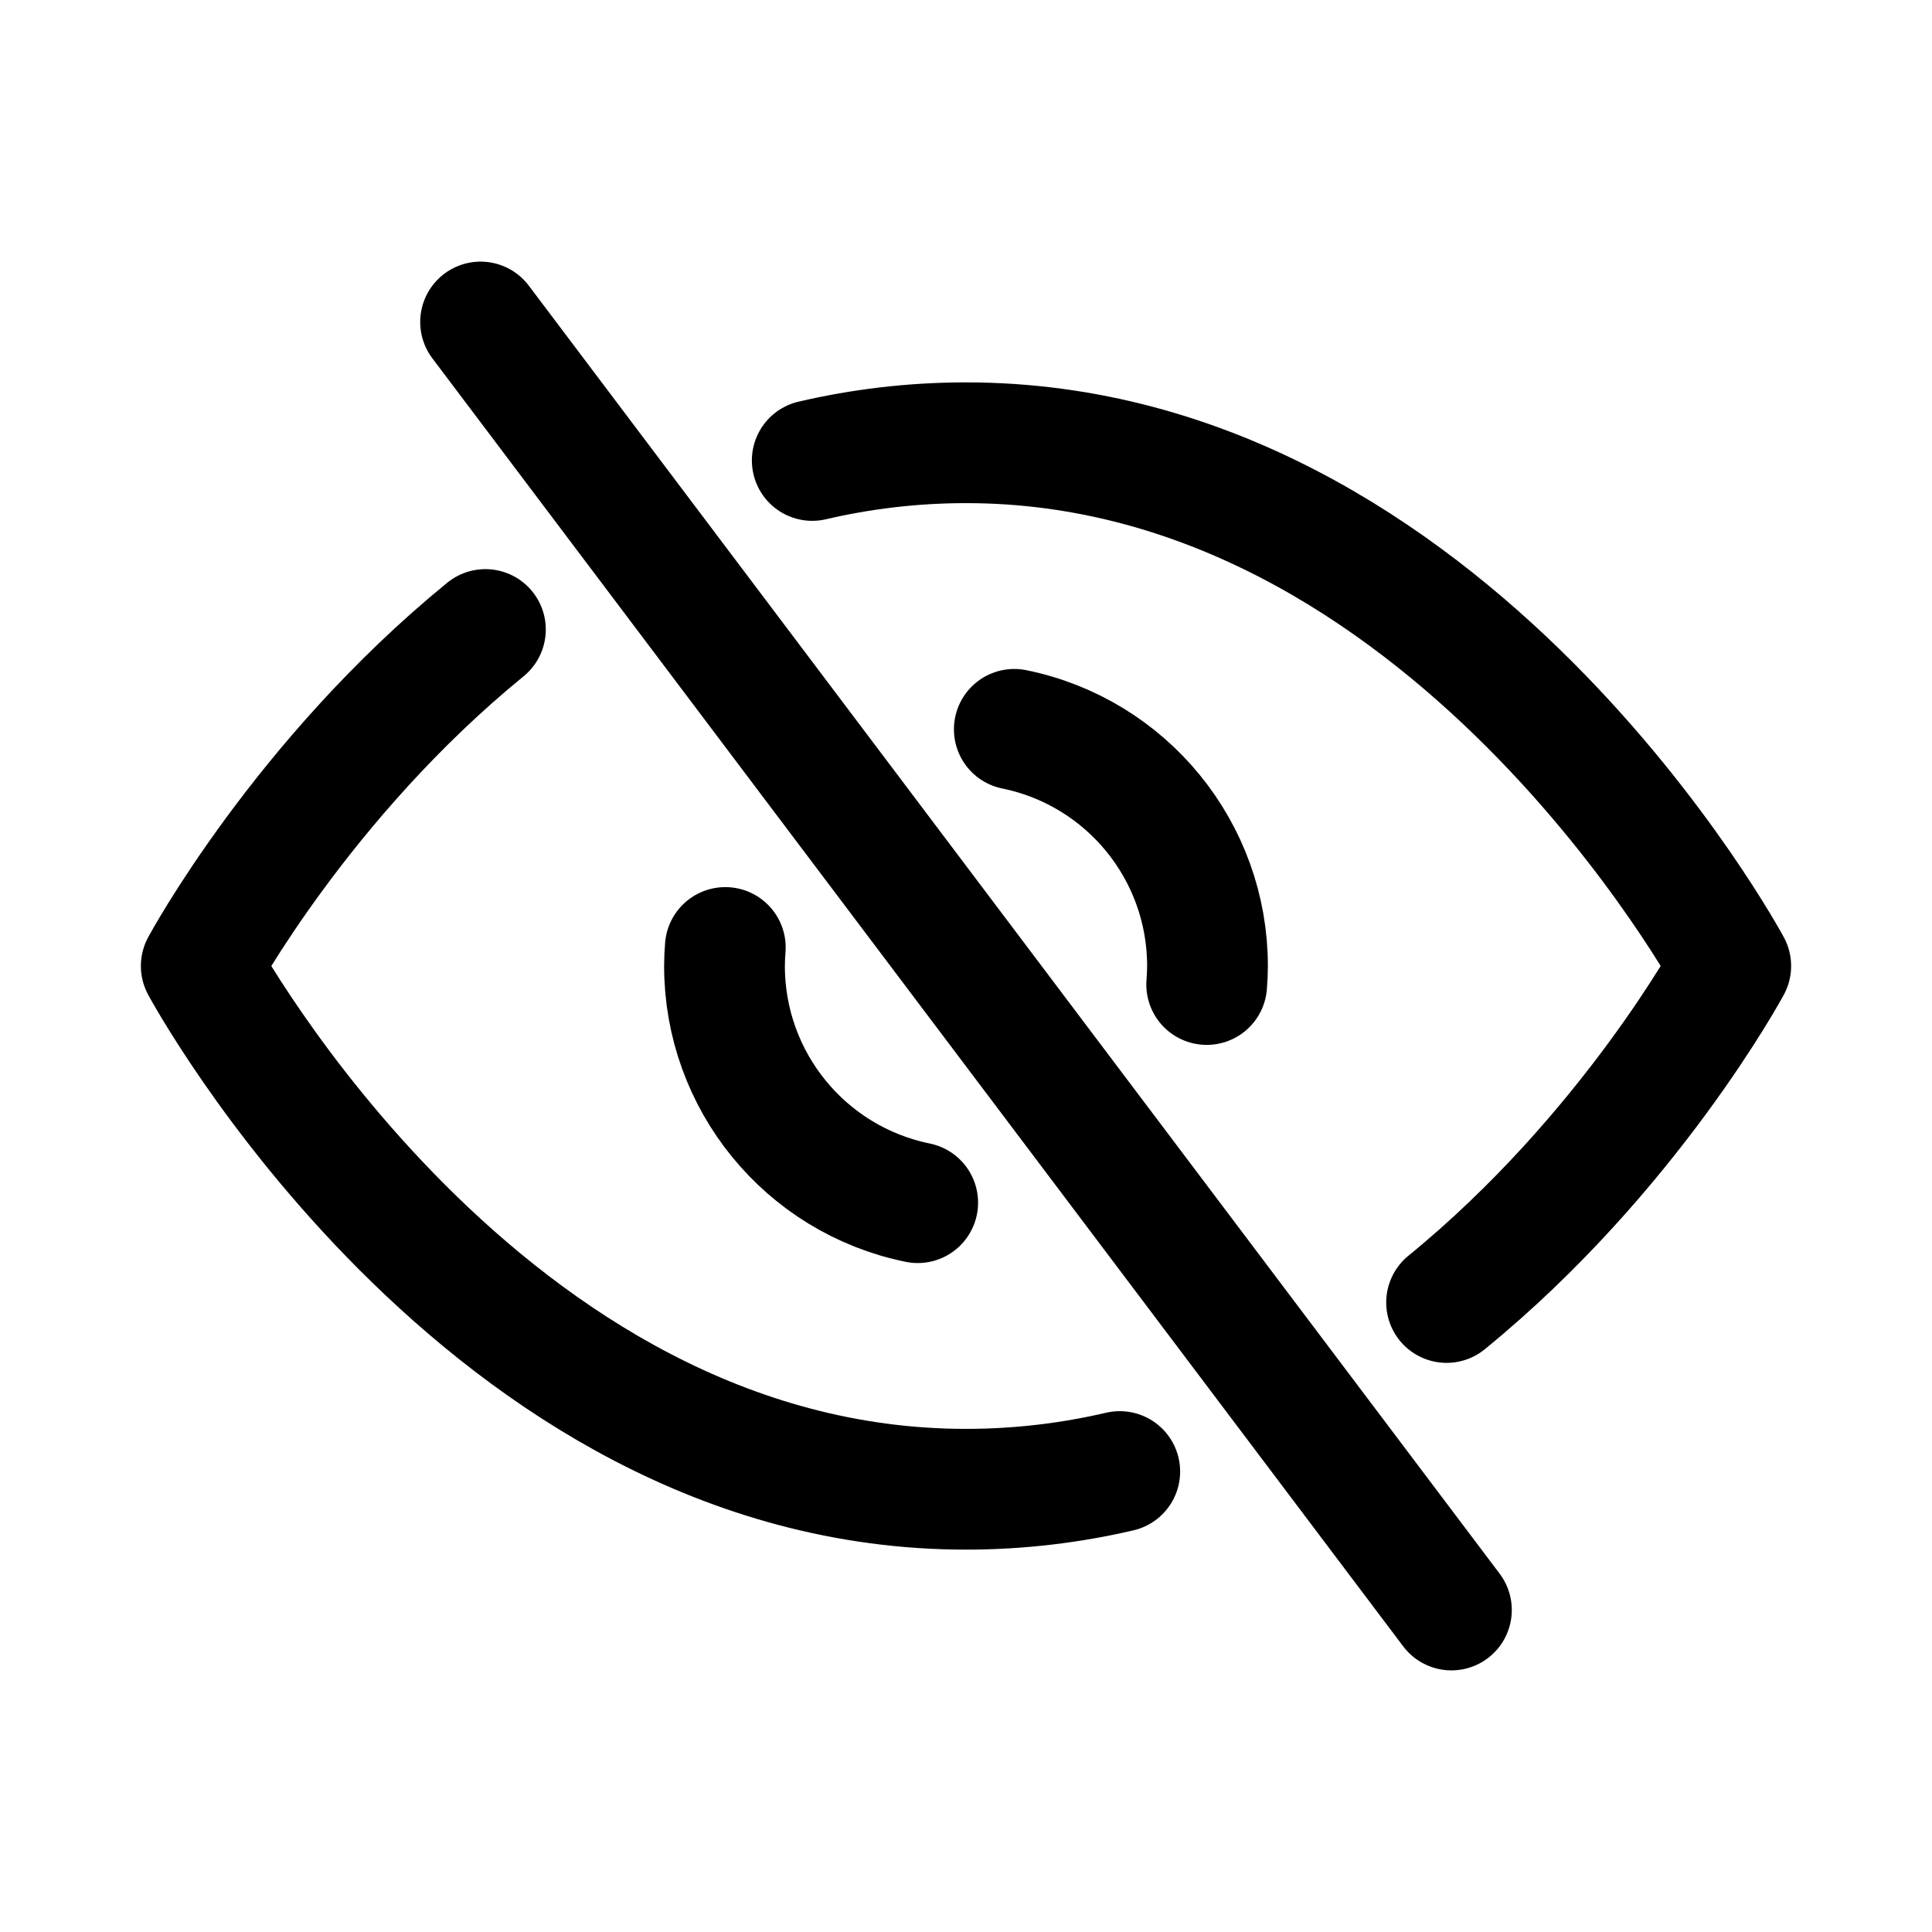
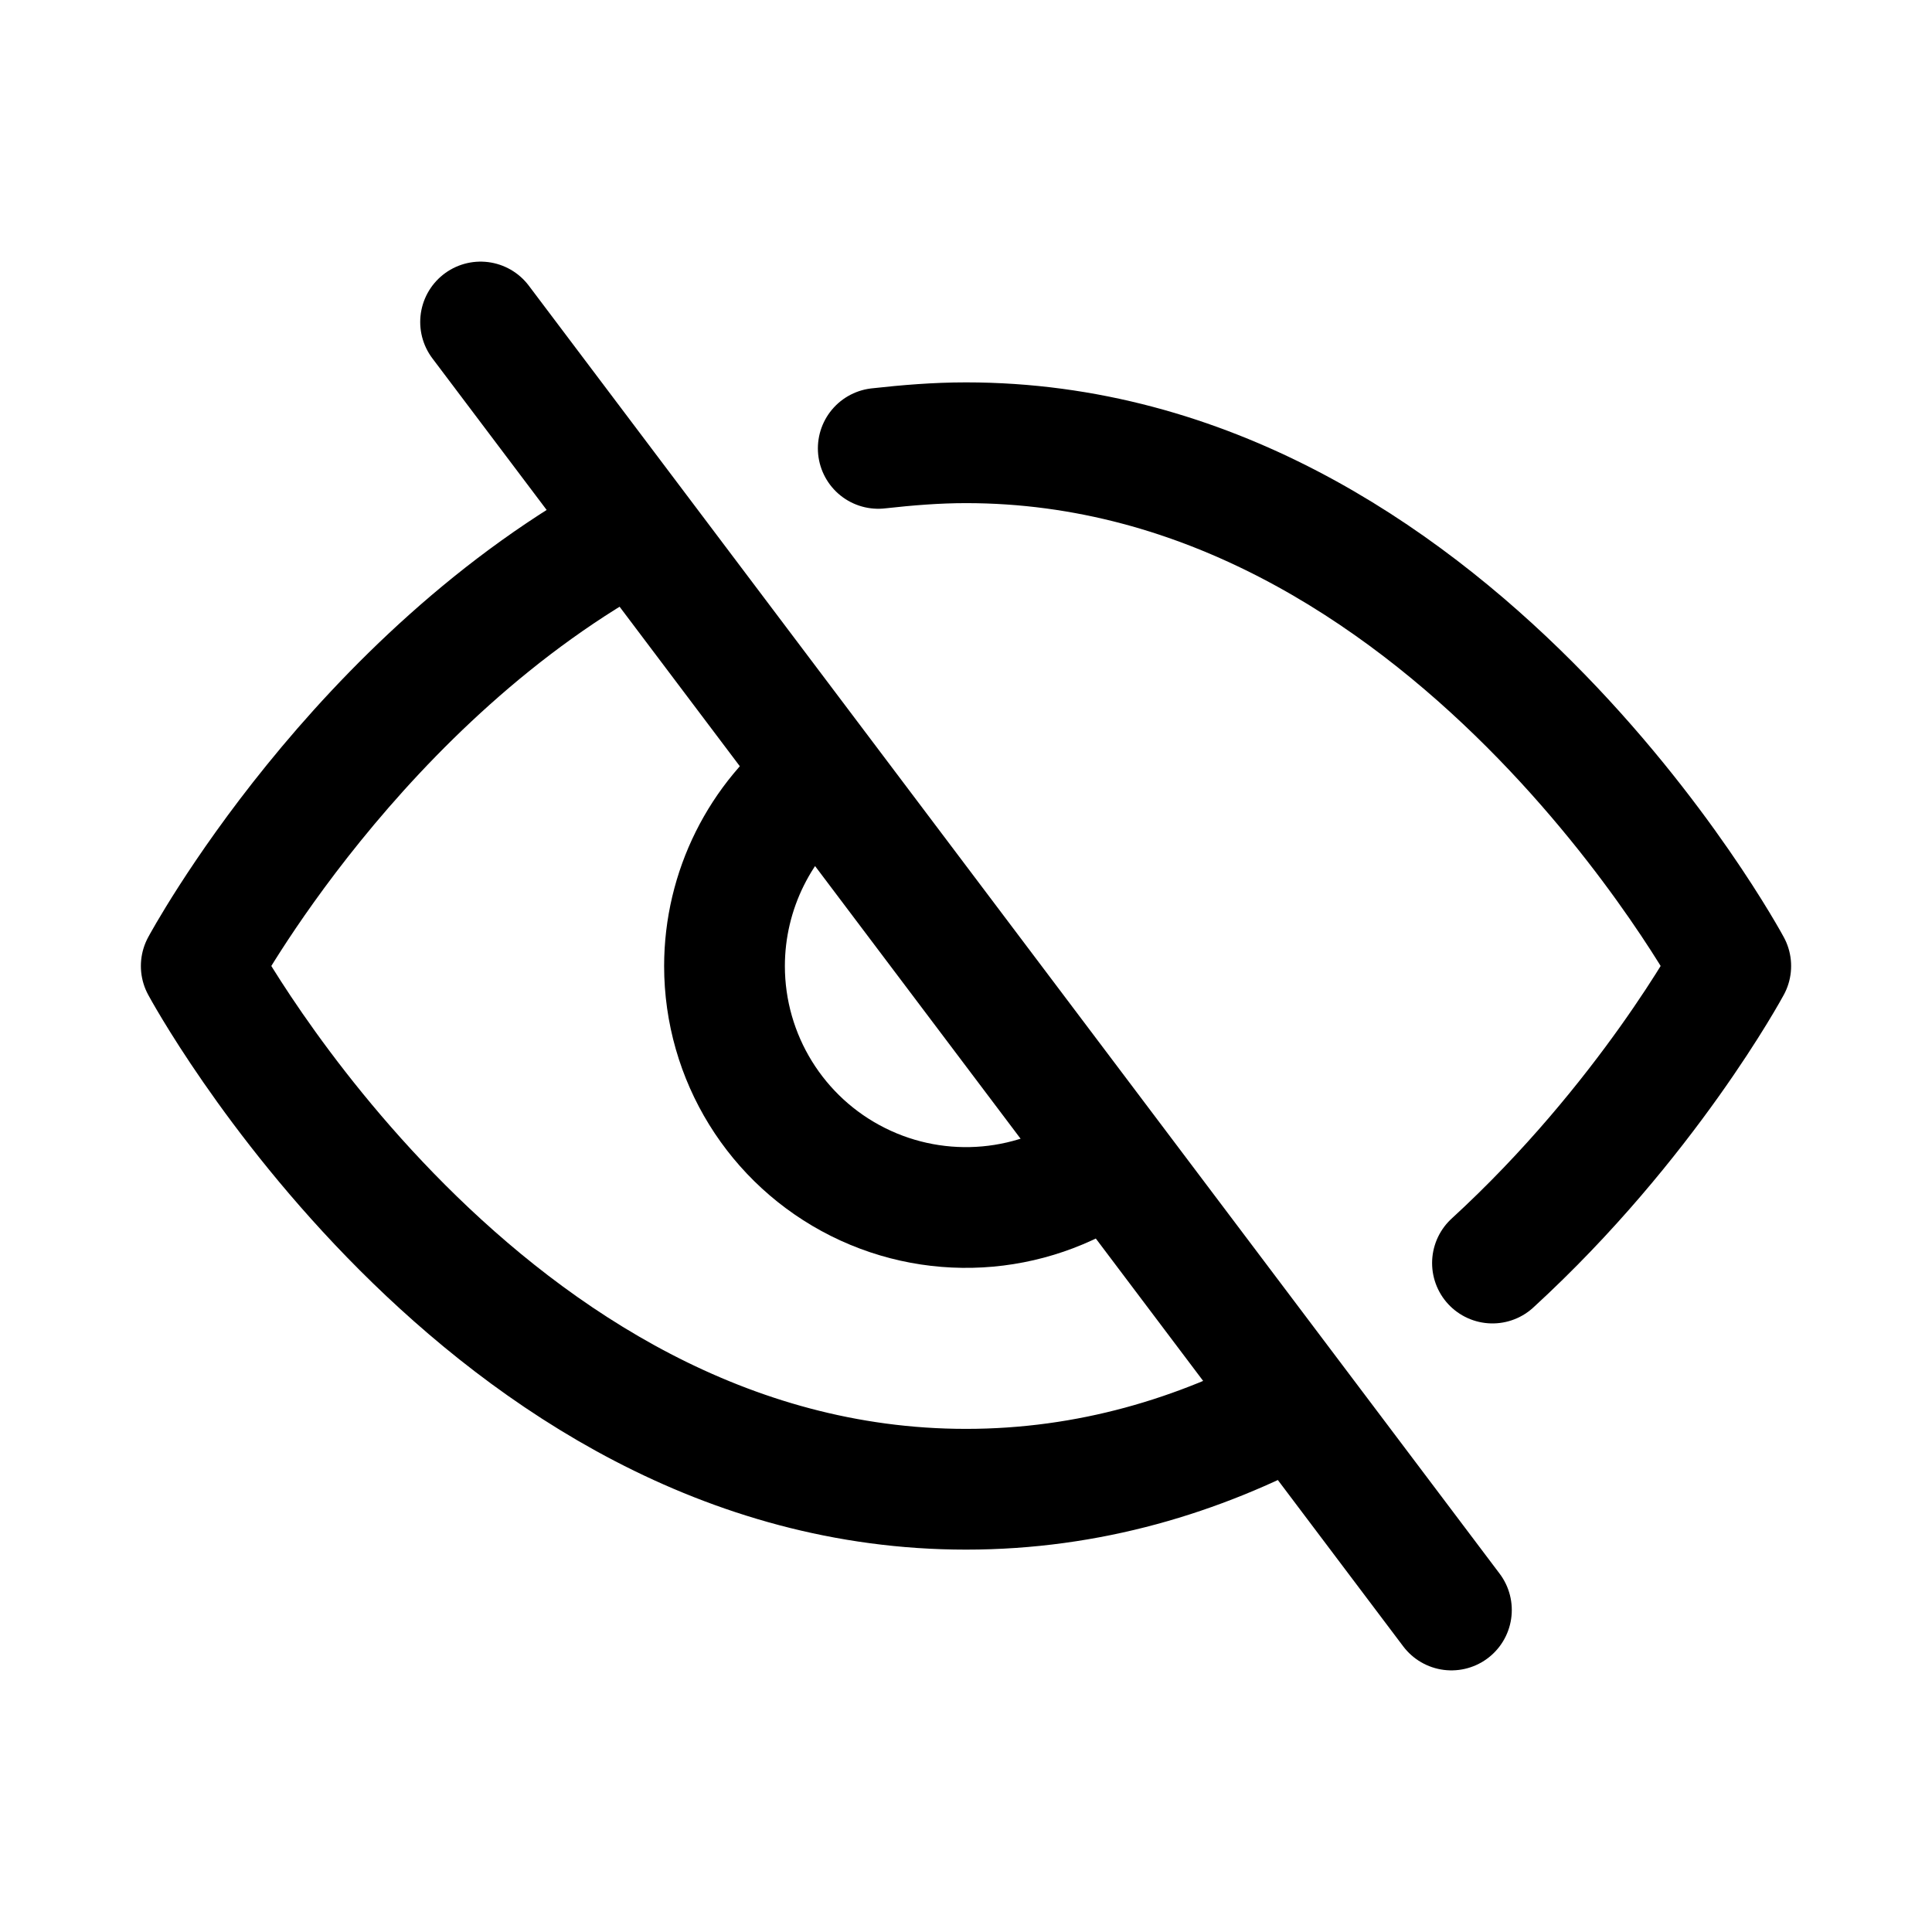
<svg xmlns="http://www.w3.org/2000/svg" viewBox="0 0 24 24" fill="none" stroke="currentColor" stroke-width="1.5" stroke-linecap="round" stroke-linejoin="round">
-   <path d="M13.91 18.28C13.31 18.42 12.67 18.5 12 18.5C6 18.5 2.5 12 2.5 12C2.5 12 3.75 9.68 6.03 7.82" />
-   <path d="M10.09 5.72C10.69 5.58 11.33 5.5 12 5.5C18 5.5 21.5 12 21.5 12C21.5 12 20.25 14.32 17.97 16.18" />
-   <path d="M12.6 9.06A3 3 0 0 1 15 12A3 3 0 0 1 14.99 12.23" />
-   <path d="M11.4 14.94A3 3 0 0 1 9 12A3 3 0 0 1 9.01 11.77" />
+   <path d="M16.09 17.44C14.9 18.08 13.53 18.5 12 18.5C6 18.5 2.5 12 2.5 12C2.5 12 4.43 8.41 7.89 6.56" />
+   <path d="M10.91 5.57C11.27 5.53 11.63 5.5 12 5.5C18 5.5 21.5 12 21.5 12C21.5 12 20.46 13.93 18.54 15.69" />
+   <path d="M13.8 14.4A3 3 0 0 1 9 12A3 3 0 0 1 10.19 9.61" />
  <path d="M5.97 4L18.03 20" />
</svg>
